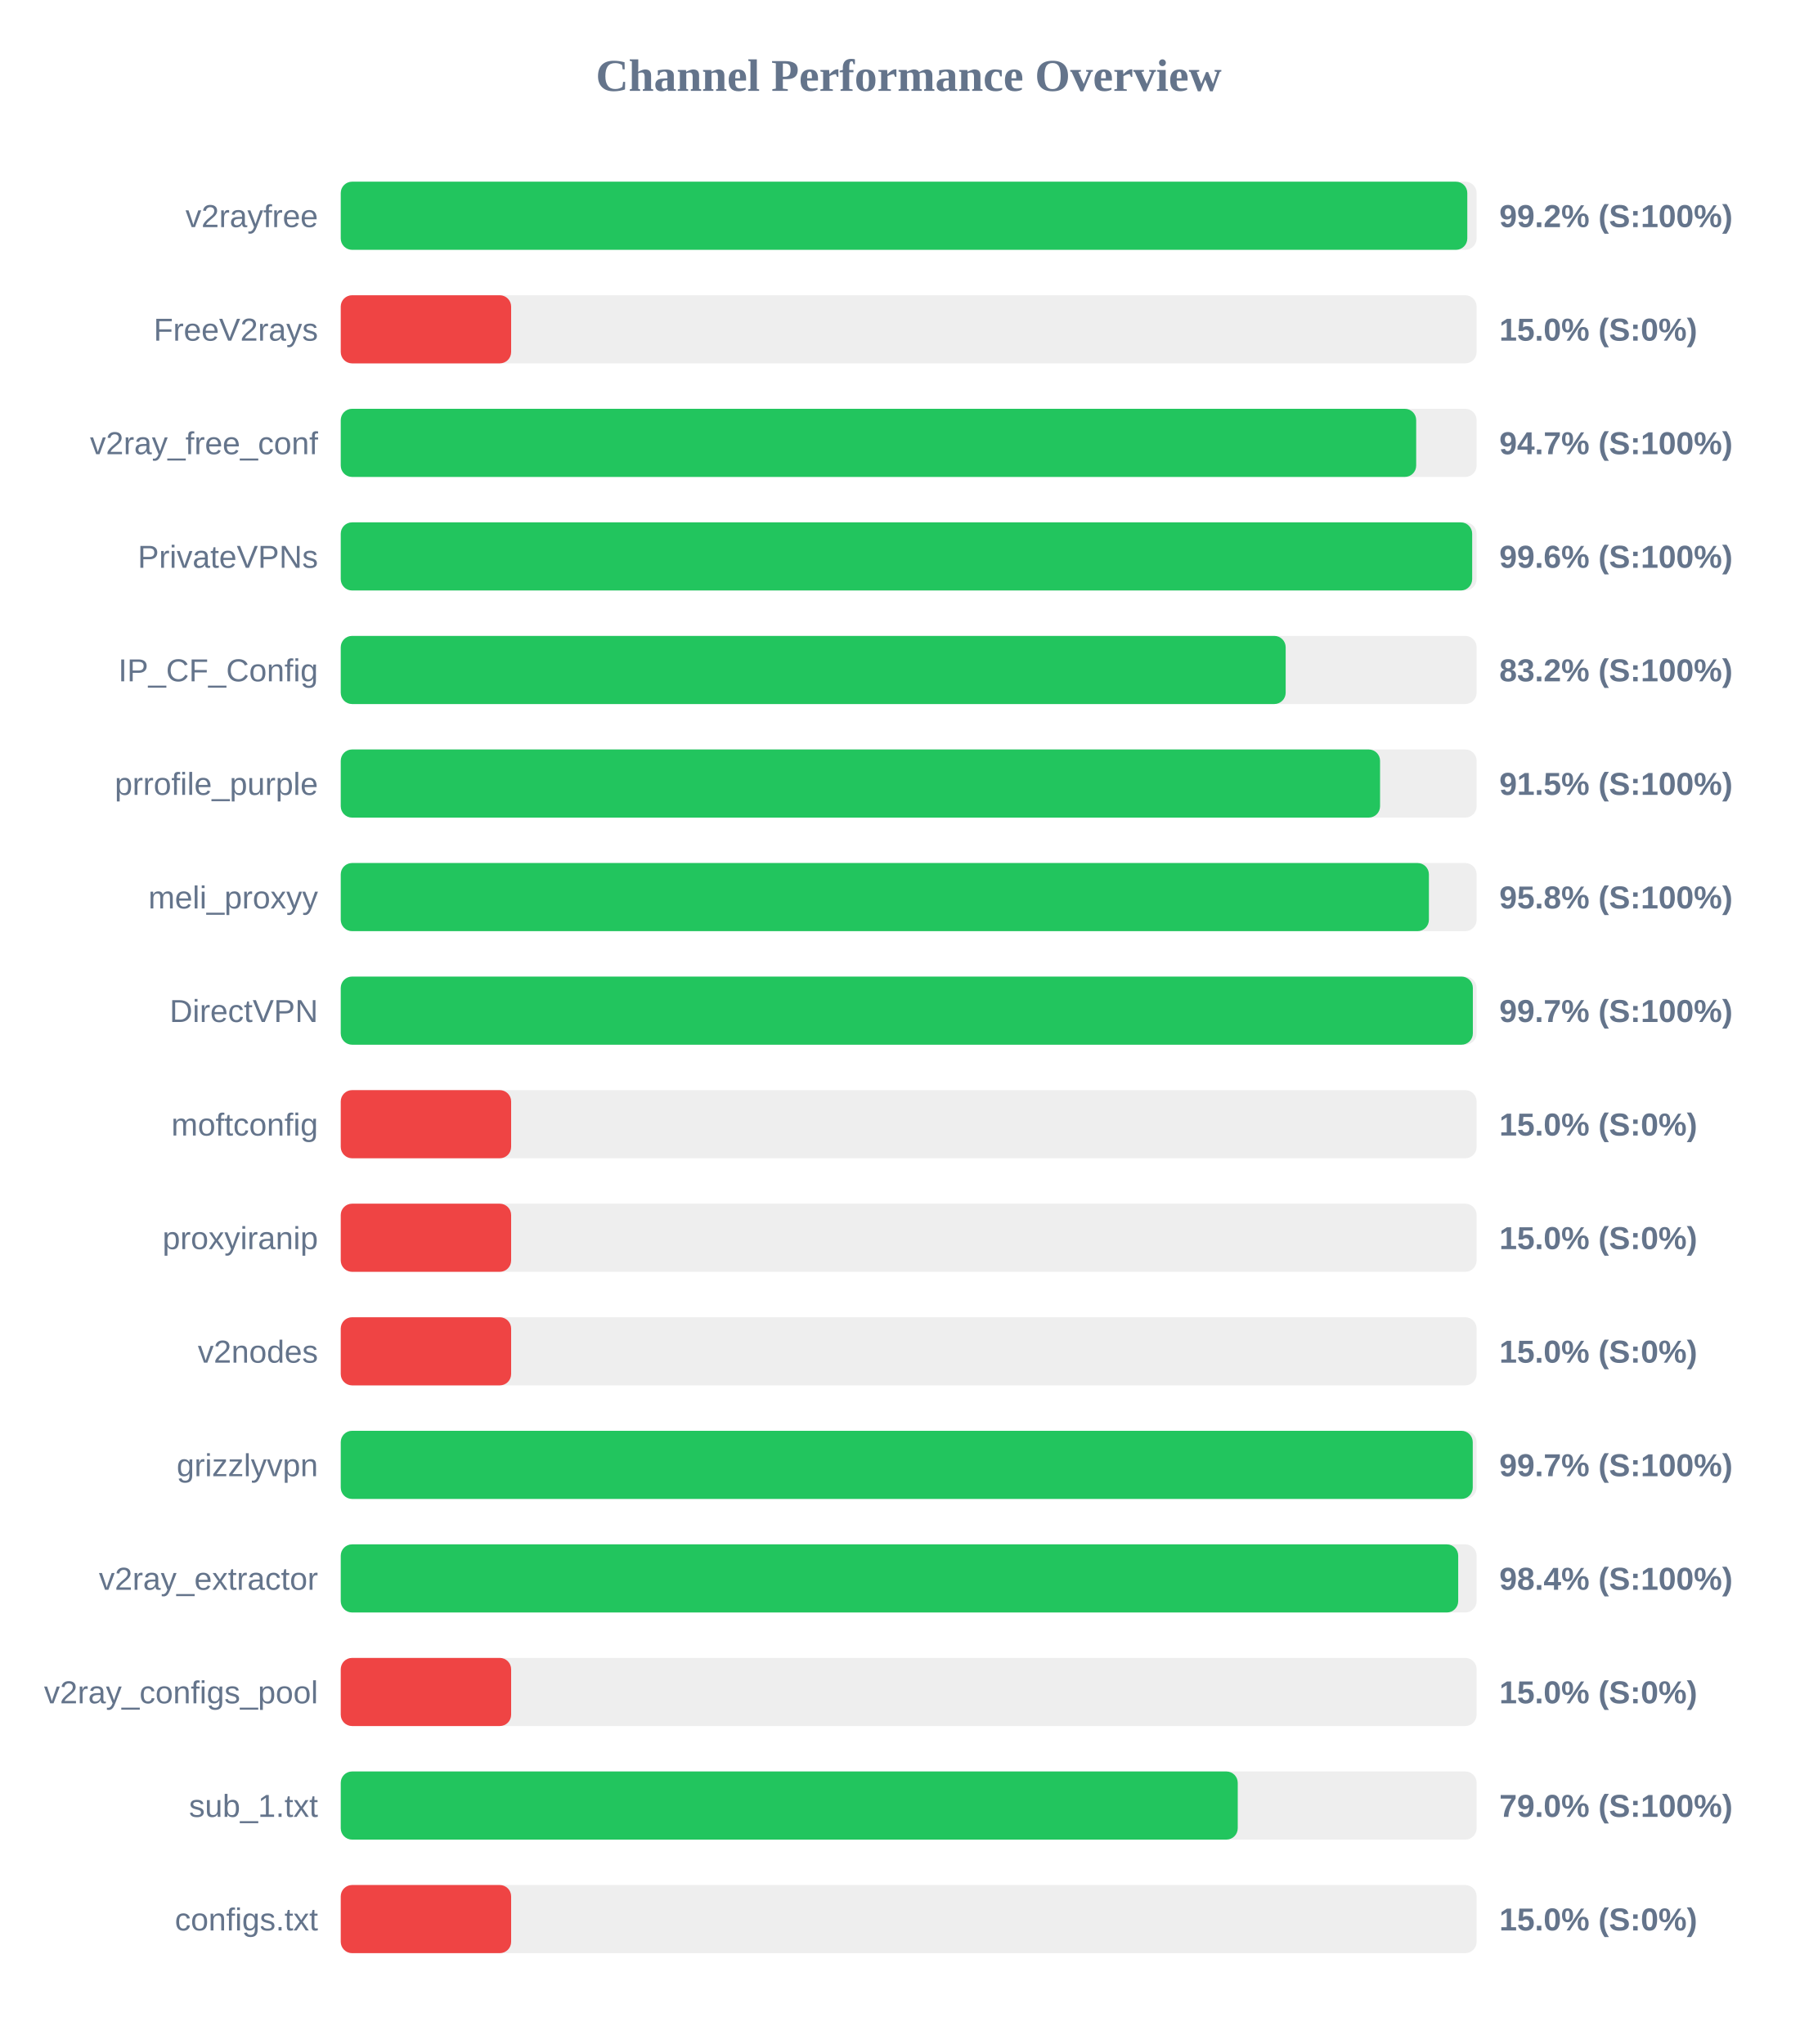
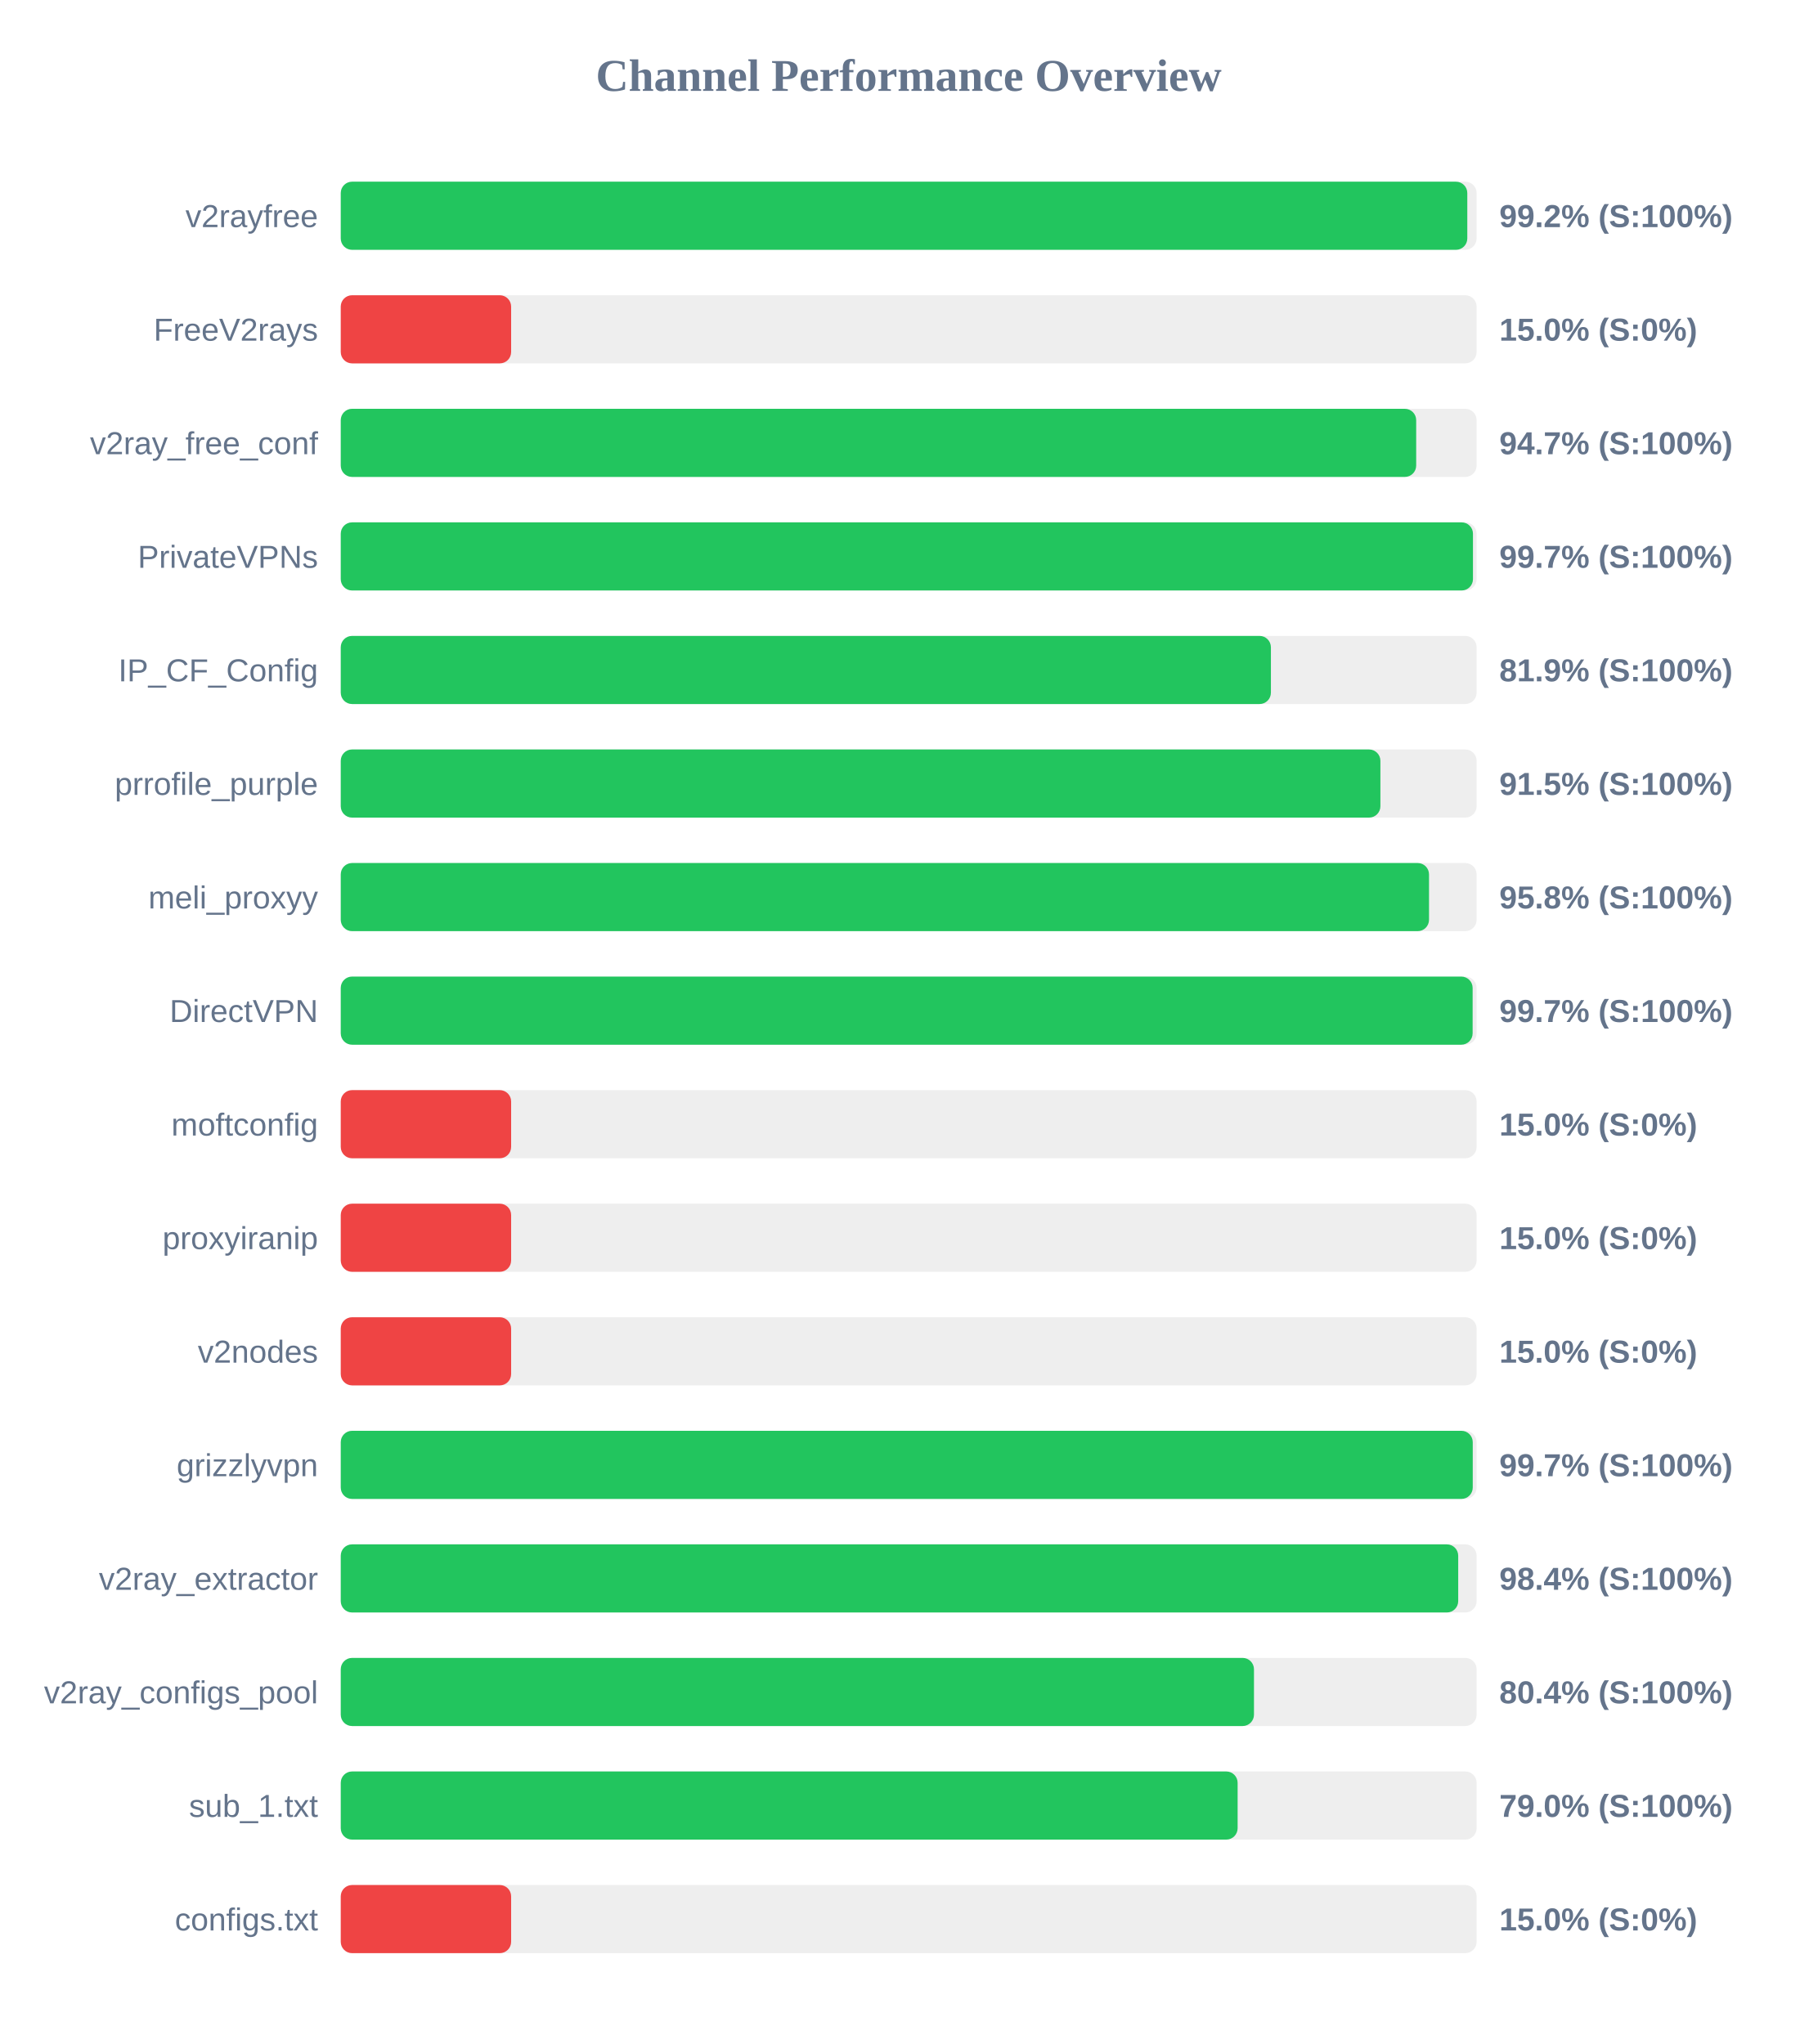
<svg xmlns="http://www.w3.org/2000/svg" width="800" height="900" version="1.1">
  <style>
        .row { font: 14px Arial; fill: #64748b; }
        .score { font: bold 14px Arial; fill: #64748b; }
    </style>
  <text x="400" y="40" text-anchor="middle" font-size="20px" font-weight="bold" fill="#64748b">Channel Performance Overview</text>
  <rect x="150" y="80" width="500" height="30" fill="#eee" rx="5" />
  <rect x="150" y="80" width="495.9" height="30" fill="#22c55e" rx="5" />
  <text x="140" y="100" text-anchor="end" class="row">v2rayfree</text>
  <text x="660" y="100" text-anchor="start" class="score">99.2% (S:100%)</text>
  <rect x="150" y="130" width="500" height="30" fill="#eee" rx="5" />
  <rect x="150" y="130" width="75.0" height="30" fill="#ef4444" rx="5" />
  <text x="140" y="150" text-anchor="end" class="row">FreeV2rays</text>
  <text x="660" y="150" text-anchor="start" class="score">15.0% (S:0%)</text>
  <rect x="150" y="180" width="500" height="30" fill="#eee" rx="5" />
  <rect x="150" y="180" width="473.4" height="30" fill="#22c55e" rx="5" />
  <text x="140" y="200" text-anchor="end" class="row">v2ray_free_conf</text>
  <text x="660" y="200" text-anchor="start" class="score">94.7% (S:100%)</text>
  <rect x="150" y="230" width="500" height="30" fill="#eee" rx="5" />
-   <rect x="150" y="230" width="498.05" height="30" fill="#22c55e" rx="5" />
+   <rect x="150" y="230" width="498.4" height="30" fill="#22c55e" rx="5" />
  <text x="140" y="250" text-anchor="end" class="row">PrivateVPNs</text>
-   <text x="660" y="250" text-anchor="start" class="score">99.6% (S:100%)</text>
+   <text x="660" y="250" text-anchor="start" class="score">99.7% (S:100%)</text>
  <rect x="150" y="280" width="500" height="30" fill="#eee" rx="5" />
-   <rect x="150" y="280" width="415.95" height="30" fill="#22c55e" rx="5" />
+   <rect x="150" y="280" width="409.45" height="30" fill="#22c55e" rx="5" />
  <text x="140" y="300" text-anchor="end" class="row">IP_CF_Config</text>
-   <text x="660" y="300" text-anchor="start" class="score">83.2% (S:100%)</text>
+   <text x="660" y="300" text-anchor="start" class="score">81.9% (S:100%)</text>
  <rect x="150" y="330" width="500" height="30" fill="#eee" rx="5" />
-   <rect x="150" y="330" width="457.5" height="30" fill="#22c55e" rx="5" />
+   <rect x="150" y="330" width="457.65" height="30" fill="#22c55e" rx="5" />
  <text x="140" y="350" text-anchor="end" class="row">prrofile_purple</text>
  <text x="660" y="350" text-anchor="start" class="score">91.5% (S:100%)</text>
  <rect x="150" y="380" width="500" height="30" fill="#eee" rx="5" />
-   <rect x="150" y="380" width="479.0" height="30" fill="#22c55e" rx="5" />
+   <rect x="150" y="380" width="479.05" height="30" fill="#22c55e" rx="5" />
  <text x="140" y="400" text-anchor="end" class="row">meli_proxyy</text>
  <text x="660" y="400" text-anchor="start" class="score">95.8% (S:100%)</text>
  <rect x="150" y="430" width="500" height="30" fill="#eee" rx="5" />
-   <rect x="150" y="430" width="498.35" height="30" fill="#22c55e" rx="5" />
+   <rect x="150" y="430" width="498.25" height="30" fill="#22c55e" rx="5" />
  <text x="140" y="450" text-anchor="end" class="row">DirectVPN</text>
  <text x="660" y="450" text-anchor="start" class="score">99.7% (S:100%)</text>
  <rect x="150" y="480" width="500" height="30" fill="#eee" rx="5" />
  <rect x="150" y="480" width="75.0" height="30" fill="#ef4444" rx="5" />
  <text x="140" y="500" text-anchor="end" class="row">moftconfig</text>
  <text x="660" y="500" text-anchor="start" class="score">15.0% (S:0%)</text>
  <rect x="150" y="530" width="500" height="30" fill="#eee" rx="5" />
  <rect x="150" y="530" width="75.0" height="30" fill="#ef4444" rx="5" />
  <text x="140" y="550" text-anchor="end" class="row">proxyiranip</text>
  <text x="660" y="550" text-anchor="start" class="score">15.0% (S:0%)</text>
  <rect x="150" y="580" width="500" height="30" fill="#eee" rx="5" />
  <rect x="150" y="580" width="75.0" height="30" fill="#ef4444" rx="5" />
  <text x="140" y="600" text-anchor="end" class="row">v2nodes</text>
  <text x="660" y="600" text-anchor="start" class="score">15.0% (S:0%)</text>
  <rect x="150" y="630" width="500" height="30" fill="#eee" rx="5" />
  <rect x="150" y="630" width="498.3" height="30" fill="#22c55e" rx="5" />
  <text x="140" y="650" text-anchor="end" class="row">grizzlyvpn</text>
  <text x="660" y="650" text-anchor="start" class="score">99.7% (S:100%)</text>
  <rect x="150" y="680" width="500" height="30" fill="#eee" rx="5" />
  <rect x="150" y="680" width="491.9" height="30" fill="#22c55e" rx="5" />
  <text x="140" y="700" text-anchor="end" class="row">v2ray_extractor</text>
  <text x="660" y="700" text-anchor="start" class="score">98.4% (S:100%)</text>
  <rect x="150" y="730" width="500" height="30" fill="#eee" rx="5" />
-   <rect x="150" y="730" width="75.0" height="30" fill="#ef4444" rx="5" />
+   <rect x="150" y="730" width="402.0" height="30" fill="#22c55e" rx="5" />
  <text x="140" y="750" text-anchor="end" class="row">v2ray_configs_pool</text>
-   <text x="660" y="750" text-anchor="start" class="score">15.0% (S:0%)</text>
+   <text x="660" y="750" text-anchor="start" class="score">80.4% (S:100%)</text>
  <rect x="150" y="780" width="500" height="30" fill="#eee" rx="5" />
-   <rect x="150" y="780" width="394.85" height="30" fill="#22c55e" rx="5" />
+   <rect x="150" y="780" width="394.8" height="30" fill="#22c55e" rx="5" />
  <text x="140" y="800" text-anchor="end" class="row">sub_1.txt</text>
  <text x="660" y="800" text-anchor="start" class="score">79.0% (S:100%)</text>
  <rect x="150" y="830" width="500" height="30" fill="#eee" rx="5" />
  <rect x="150" y="830" width="75.0" height="30" fill="#ef4444" rx="5" />
  <text x="140" y="850" text-anchor="end" class="row">configs.txt</text>
  <text x="660" y="850" text-anchor="start" class="score">15.0% (S:0%)</text>
</svg>
